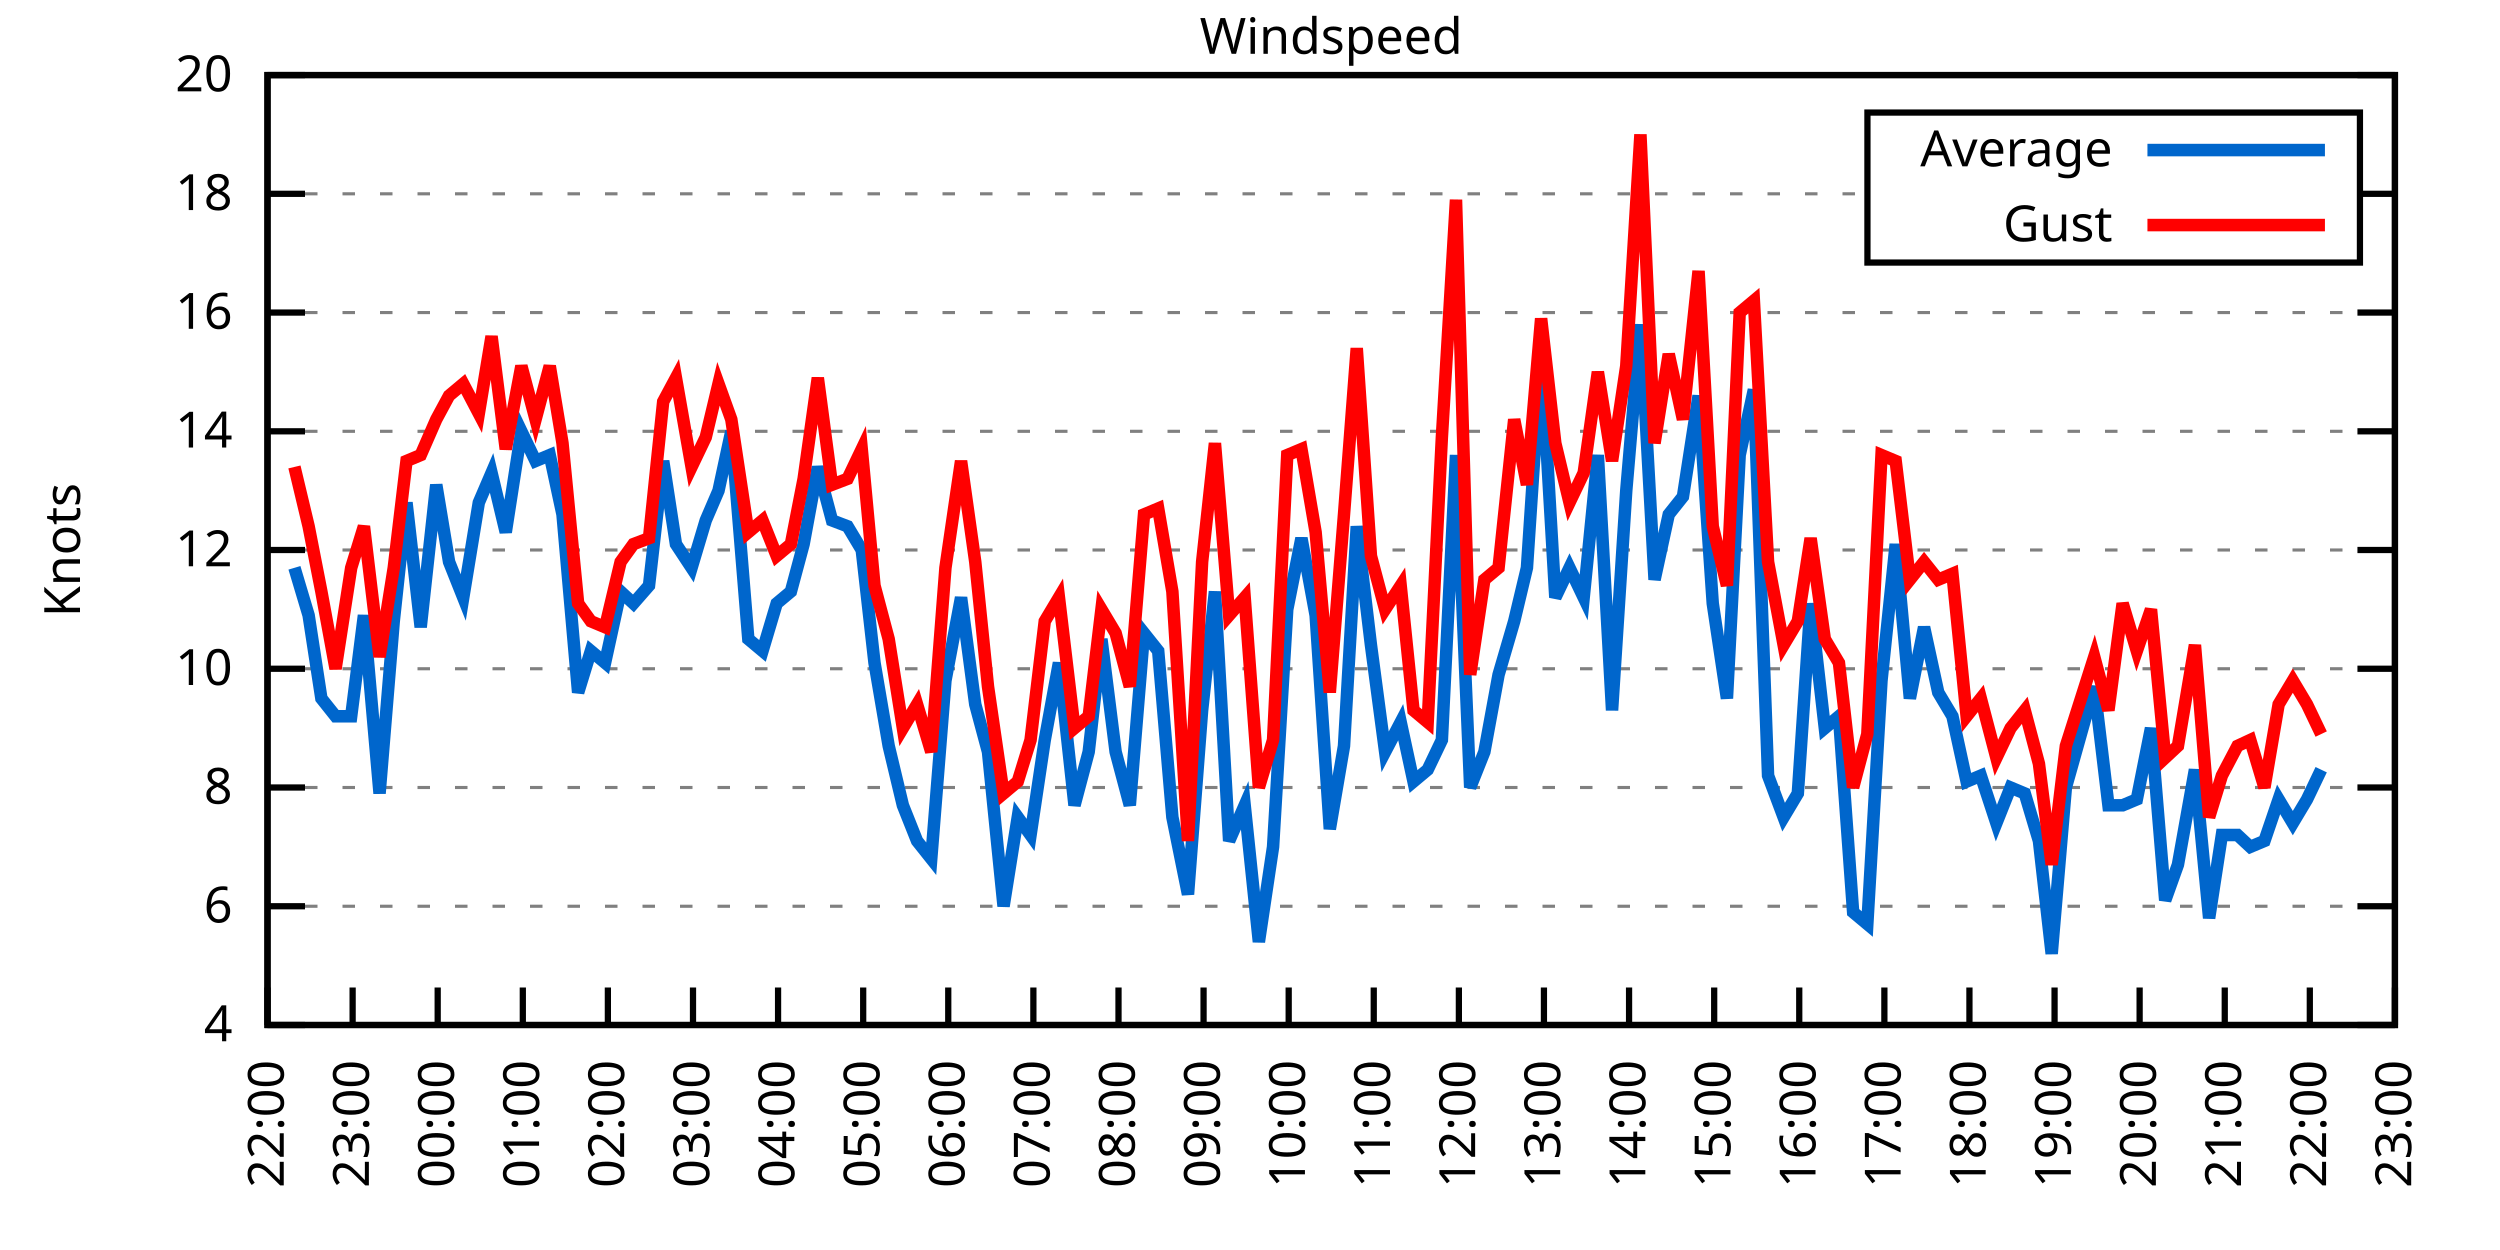
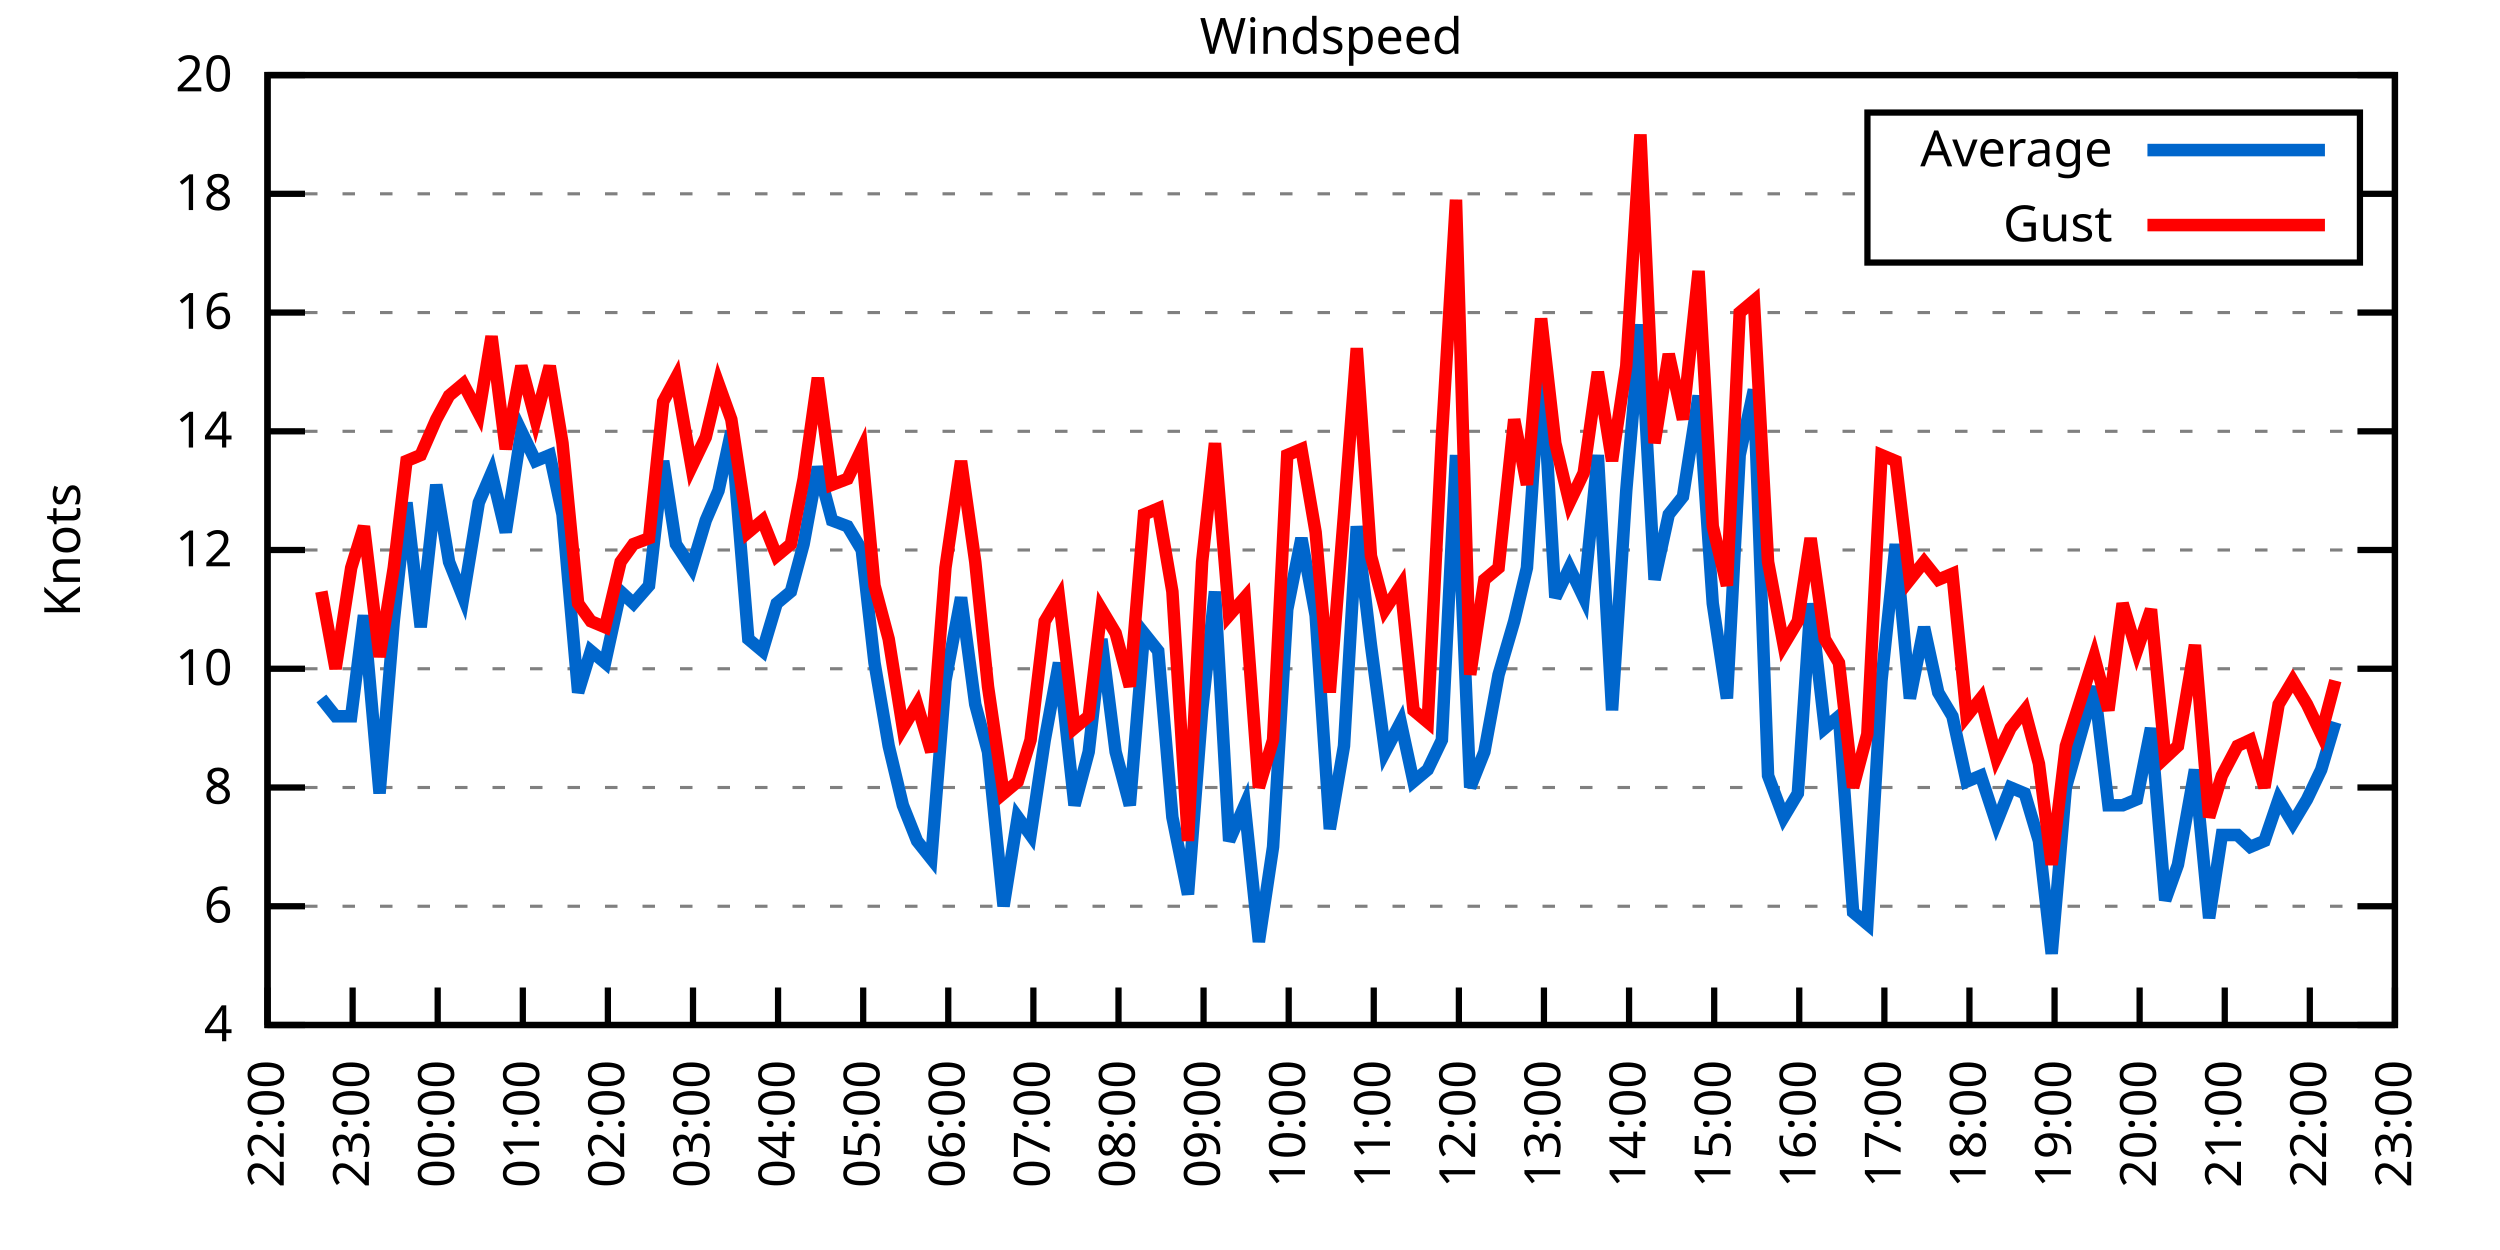
<svg xmlns="http://www.w3.org/2000/svg" xmlns:xlink="http://www.w3.org/1999/xlink" width="400" height="200" viewBox="0 0 400 200">
  <g id="gnuplot_canvas">
    <rect x="0" y="0" width="400" height="200" fill="none" />
    <defs>
      <circle id="gpDot" r="0.5" stroke-width="0.5" stroke="currentColor" />
      <path id="gpPt0" stroke-width="0.333" stroke="currentColor" d="M-1,0 h2 M0,-1 v2" />
      <path id="gpPt1" stroke-width="0.333" stroke="currentColor" d="M-1,-1 L1,1 M1,-1 L-1,1" />
      <path id="gpPt2" stroke-width="0.333" stroke="currentColor" d="M-1,0 L1,0 M0,-1 L0,1 M-1,-1 L1,1 M-1,1 L1,-1" />
      <rect id="gpPt3" stroke-width="0.333" stroke="currentColor" x="-1" y="-1" width="2" height="2" />
      <rect id="gpPt4" stroke-width="0.333" stroke="currentColor" fill="currentColor" x="-1" y="-1" width="2" height="2" />
      <circle id="gpPt5" stroke-width="0.333" stroke="currentColor" cx="0" cy="0" r="1" />
      <use xlink:href="#gpPt5" id="gpPt6" fill="currentColor" stroke="none" />
      <path id="gpPt7" stroke-width="0.333" stroke="currentColor" d="M0,-1.33 L-1.33,0.67 L1.33,0.67 z" />
      <use xlink:href="#gpPt7" id="gpPt8" fill="currentColor" stroke="none" />
      <use xlink:href="#gpPt7" id="gpPt9" stroke="currentColor" transform="rotate(180)" />
      <use xlink:href="#gpPt9" id="gpPt10" fill="currentColor" stroke="none" />
      <use xlink:href="#gpPt3" id="gpPt11" stroke="currentColor" transform="rotate(45)" />
      <use xlink:href="#gpPt11" id="gpPt12" fill="currentColor" stroke="none" />
      <path id="gpPt13" stroke-width="0.333" stroke="currentColor" d="M0,1.330 L1.265,0.411 L0.782,-1.067 L-0.782,-1.076 L-1.265,0.411 z" />
      <use xlink:href="#gpPt13" id="gpPt14" fill="currentColor" stroke="none" />
      <filter id="textbox" filterUnits="objectBoundingBox" x="0" y="0" height="1" width="1">
        <feFlood flood-color="white" flood-opacity="1" result="bgnd" />
        <feComposite in="SourceGraphic" in2="bgnd" operator="atop" />
      </filter>
      <filter id="greybox" filterUnits="objectBoundingBox" x="0" y="0" height="1" width="1">
        <feFlood flood-color="lightgrey" flood-opacity="1" result="grey" />
        <feComposite in="SourceGraphic" in2="grey" operator="atop" />
      </filter>
    </defs>
    <g fill="none" color="white" stroke="currentColor" stroke-width="1.00" stroke-linecap="butt" stroke-linejoin="miter">
</g>
    <g fill="none" color="black" stroke="currentColor" stroke-width="1.00" stroke-linecap="butt" stroke-linejoin="miter">
      <g stroke="none" shape-rendering="crispEdges">
        <polygon fill="rgb(255, 255, 255)" points="42.80,164.00 383.18,164.00 383.18,12.02 42.80,12.02 " />
      </g>
    </g>
    <g fill="none" color="black" stroke="currentColor" stroke-width="1.00" stroke-linecap="butt" stroke-linejoin="miter">
</g>
    <g fill="none" color="black" stroke="black" stroke-width="0.50" stroke-linecap="butt" stroke-linejoin="miter">
</g>
    <g fill="none" color="gray" stroke="currentColor" stroke-width="0.50" stroke-linecap="butt" stroke-linejoin="miter">
      <path stroke="gray" stroke-dasharray="2,4" class="gridline" d="M42.80,164.00 L383.19,164.00  " />
    </g>
    <g fill="none" color="gray" stroke="gray" stroke-width="1.00" stroke-linecap="butt" stroke-linejoin="miter">
</g>
    <g fill="none" color="black" stroke="currentColor" stroke-width="1.00" stroke-linecap="butt" stroke-linejoin="miter">
      <path stroke="black" d="M42.80,164.00 L48.80,164.00 M383.19,164.00 L377.19,164.00  " />
      <g transform="translate(37.20,166.60)" stroke="none" fill="black" font-family="Sans" font-size="8.00" text-anchor="end">
        <text>
          <tspan font-family="Sans"> 4</tspan>
        </text>
      </g>
    </g>
    <g fill="none" color="black" stroke="currentColor" stroke-width="1.00" stroke-linecap="butt" stroke-linejoin="miter">
</g>
    <g fill="none" color="black" stroke="black" stroke-width="0.50" stroke-linecap="butt" stroke-linejoin="miter">
</g>
    <g fill="none" color="gray" stroke="currentColor" stroke-width="0.50" stroke-linecap="butt" stroke-linejoin="miter">
      <path stroke="gray" stroke-dasharray="2,4" class="gridline" d="M42.80,145.00 L383.19,145.00  " />
    </g>
    <g fill="none" color="gray" stroke="gray" stroke-width="1.00" stroke-linecap="butt" stroke-linejoin="miter">
</g>
    <g fill="none" color="black" stroke="currentColor" stroke-width="1.00" stroke-linecap="butt" stroke-linejoin="miter">
      <path stroke="black" d="M42.80,145.00 L48.80,145.00 M383.19,145.00 L377.19,145.00  " />
      <g transform="translate(37.20,147.60)" stroke="none" fill="black" font-family="Sans" font-size="8.00" text-anchor="end">
        <text>
          <tspan font-family="Sans"> 6</tspan>
        </text>
      </g>
    </g>
    <g fill="none" color="black" stroke="currentColor" stroke-width="1.00" stroke-linecap="butt" stroke-linejoin="miter">
</g>
    <g fill="none" color="black" stroke="black" stroke-width="0.50" stroke-linecap="butt" stroke-linejoin="miter">
</g>
    <g fill="none" color="gray" stroke="currentColor" stroke-width="0.50" stroke-linecap="butt" stroke-linejoin="miter">
      <path stroke="gray" stroke-dasharray="2,4" class="gridline" d="M42.80,126.00 L383.19,126.00  " />
    </g>
    <g fill="none" color="gray" stroke="gray" stroke-width="1.00" stroke-linecap="butt" stroke-linejoin="miter">
</g>
    <g fill="none" color="black" stroke="currentColor" stroke-width="1.00" stroke-linecap="butt" stroke-linejoin="miter">
      <path stroke="black" d="M42.80,126.00 L48.80,126.00 M383.19,126.00 L377.19,126.00  " />
      <g transform="translate(37.20,128.60)" stroke="none" fill="black" font-family="Sans" font-size="8.00" text-anchor="end">
        <text>
          <tspan font-family="Sans"> 8</tspan>
        </text>
      </g>
    </g>
    <g fill="none" color="black" stroke="currentColor" stroke-width="1.00" stroke-linecap="butt" stroke-linejoin="miter">
</g>
    <g fill="none" color="black" stroke="black" stroke-width="0.50" stroke-linecap="butt" stroke-linejoin="miter">
</g>
    <g fill="none" color="gray" stroke="currentColor" stroke-width="0.50" stroke-linecap="butt" stroke-linejoin="miter">
      <path stroke="gray" stroke-dasharray="2,4" class="gridline" d="M42.80,107.00 L383.19,107.00  " />
    </g>
    <g fill="none" color="gray" stroke="gray" stroke-width="1.00" stroke-linecap="butt" stroke-linejoin="miter">
</g>
    <g fill="none" color="black" stroke="currentColor" stroke-width="1.00" stroke-linecap="butt" stroke-linejoin="miter">
      <path stroke="black" d="M42.80,107.00 L48.80,107.00 M383.19,107.00 L377.19,107.00  " />
      <g transform="translate(37.20,109.60)" stroke="none" fill="black" font-family="Sans" font-size="8.00" text-anchor="end">
        <text>
          <tspan font-family="Sans"> 10</tspan>
        </text>
      </g>
    </g>
    <g fill="none" color="black" stroke="currentColor" stroke-width="1.00" stroke-linecap="butt" stroke-linejoin="miter">
</g>
    <g fill="none" color="black" stroke="black" stroke-width="0.50" stroke-linecap="butt" stroke-linejoin="miter">
</g>
    <g fill="none" color="gray" stroke="currentColor" stroke-width="0.50" stroke-linecap="butt" stroke-linejoin="miter">
      <path stroke="gray" stroke-dasharray="2,4" class="gridline" d="M42.80,88.00 L383.19,88.00  " />
    </g>
    <g fill="none" color="gray" stroke="gray" stroke-width="1.00" stroke-linecap="butt" stroke-linejoin="miter">
</g>
    <g fill="none" color="black" stroke="currentColor" stroke-width="1.00" stroke-linecap="butt" stroke-linejoin="miter">
      <path stroke="black" d="M42.80,88.00 L48.80,88.00 M383.19,88.00 L377.19,88.00  " />
      <g transform="translate(37.20,90.60)" stroke="none" fill="black" font-family="Sans" font-size="8.00" text-anchor="end">
        <text>
          <tspan font-family="Sans"> 12</tspan>
        </text>
      </g>
    </g>
    <g fill="none" color="black" stroke="currentColor" stroke-width="1.00" stroke-linecap="butt" stroke-linejoin="miter">
</g>
    <g fill="none" color="black" stroke="black" stroke-width="0.50" stroke-linecap="butt" stroke-linejoin="miter">
</g>
    <g fill="none" color="gray" stroke="currentColor" stroke-width="0.50" stroke-linecap="butt" stroke-linejoin="miter">
      <path stroke="gray" stroke-dasharray="2,4" class="gridline" d="M42.80,69.01 L383.19,69.01  " />
    </g>
    <g fill="none" color="gray" stroke="gray" stroke-width="1.00" stroke-linecap="butt" stroke-linejoin="miter">
</g>
    <g fill="none" color="black" stroke="currentColor" stroke-width="1.00" stroke-linecap="butt" stroke-linejoin="miter">
      <path stroke="black" d="M42.80,69.01 L48.80,69.01 M383.19,69.01 L377.19,69.01  " />
      <g transform="translate(37.20,71.61)" stroke="none" fill="black" font-family="Sans" font-size="8.00" text-anchor="end">
        <text>
          <tspan font-family="Sans"> 14</tspan>
        </text>
      </g>
    </g>
    <g fill="none" color="black" stroke="currentColor" stroke-width="1.00" stroke-linecap="butt" stroke-linejoin="miter">
</g>
    <g fill="none" color="black" stroke="black" stroke-width="0.50" stroke-linecap="butt" stroke-linejoin="miter">
</g>
    <g fill="none" color="gray" stroke="currentColor" stroke-width="0.50" stroke-linecap="butt" stroke-linejoin="miter">
      <path stroke="gray" stroke-dasharray="2,4" class="gridline" d="M42.80,50.01 L383.19,50.01  " />
    </g>
    <g fill="none" color="gray" stroke="gray" stroke-width="1.00" stroke-linecap="butt" stroke-linejoin="miter">
</g>
    <g fill="none" color="black" stroke="currentColor" stroke-width="1.00" stroke-linecap="butt" stroke-linejoin="miter">
      <path stroke="black" d="M42.80,50.01 L48.80,50.01 M383.19,50.01 L377.19,50.01  " />
      <g transform="translate(37.20,52.61)" stroke="none" fill="black" font-family="Sans" font-size="8.00" text-anchor="end">
        <text>
          <tspan font-family="Sans"> 16</tspan>
        </text>
      </g>
    </g>
    <g fill="none" color="black" stroke="currentColor" stroke-width="1.00" stroke-linecap="butt" stroke-linejoin="miter">
</g>
    <g fill="none" color="black" stroke="black" stroke-width="0.50" stroke-linecap="butt" stroke-linejoin="miter">
</g>
    <g fill="none" color="gray" stroke="currentColor" stroke-width="0.50" stroke-linecap="butt" stroke-linejoin="miter">
      <path stroke="gray" stroke-dasharray="2,4" class="gridline" d="M42.80,31.01 L298.79,31.01 M377.59,31.01 L383.19,31.01  " />
    </g>
    <g fill="none" color="gray" stroke="gray" stroke-width="1.00" stroke-linecap="butt" stroke-linejoin="miter">
</g>
    <g fill="none" color="black" stroke="currentColor" stroke-width="1.00" stroke-linecap="butt" stroke-linejoin="miter">
      <path stroke="black" d="M42.80,31.01 L48.80,31.01 M383.19,31.01 L377.19,31.01  " />
      <g transform="translate(37.20,33.61)" stroke="none" fill="black" font-family="Sans" font-size="8.00" text-anchor="end">
        <text>
          <tspan font-family="Sans"> 18</tspan>
        </text>
      </g>
    </g>
    <g fill="none" color="black" stroke="currentColor" stroke-width="1.00" stroke-linecap="butt" stroke-linejoin="miter">
</g>
    <g fill="none" color="black" stroke="black" stroke-width="0.50" stroke-linecap="butt" stroke-linejoin="miter">
</g>
    <g fill="none" color="gray" stroke="currentColor" stroke-width="0.50" stroke-linecap="butt" stroke-linejoin="miter">
      <path stroke="gray" stroke-dasharray="2,4" class="gridline" d="M42.80,12.01 L383.19,12.01  " />
    </g>
    <g fill="none" color="gray" stroke="gray" stroke-width="1.00" stroke-linecap="butt" stroke-linejoin="miter">
</g>
    <g fill="none" color="black" stroke="currentColor" stroke-width="1.00" stroke-linecap="butt" stroke-linejoin="miter">
      <path stroke="black" d="M42.80,12.01 L48.80,12.01 M383.19,12.01 L377.19,12.01  " />
      <g transform="translate(37.20,14.61)" stroke="none" fill="black" font-family="Sans" font-size="8.00" text-anchor="end">
        <text>
          <tspan font-family="Sans"> 20</tspan>
        </text>
      </g>
    </g>
    <g fill="none" color="black" stroke="currentColor" stroke-width="1.00" stroke-linecap="butt" stroke-linejoin="miter">
      <path stroke="black" d="M42.80,164.00 L42.80,158.00  " />
      <g transform="translate(45.40,169.60) rotate(270.00)" stroke="none" fill="black" font-family="Sans" font-size="8.00" text-anchor="end">
        <text>
          <tspan font-family="Sans">22:00</tspan>
        </text>
      </g>
    </g>
    <g fill="none" color="black" stroke="currentColor" stroke-width="1.00" stroke-linecap="butt" stroke-linejoin="miter">
      <path stroke="black" d="M56.42,164.00 L56.42,158.00  " />
      <g transform="translate(59.02,169.60) rotate(270.00)" stroke="none" fill="black" font-family="Sans" font-size="8.00" text-anchor="end">
        <text>
          <tspan font-family="Sans">23:00</tspan>
        </text>
      </g>
    </g>
    <g fill="none" color="black" stroke="currentColor" stroke-width="1.00" stroke-linecap="butt" stroke-linejoin="miter">
      <path stroke="black" d="M70.03,164.00 L70.03,158.00  " />
      <g transform="translate(72.63,169.60) rotate(270.00)" stroke="none" fill="black" font-family="Sans" font-size="8.00" text-anchor="end">
        <text>
          <tspan font-family="Sans">00:00</tspan>
        </text>
      </g>
    </g>
    <g fill="none" color="black" stroke="currentColor" stroke-width="1.00" stroke-linecap="butt" stroke-linejoin="miter">
      <path stroke="black" d="M83.65,164.00 L83.65,158.00  " />
      <g transform="translate(86.25,169.60) rotate(270.00)" stroke="none" fill="black" font-family="Sans" font-size="8.00" text-anchor="end">
        <text>
          <tspan font-family="Sans">01:00</tspan>
        </text>
      </g>
    </g>
    <g fill="none" color="black" stroke="currentColor" stroke-width="1.00" stroke-linecap="butt" stroke-linejoin="miter">
      <path stroke="black" d="M97.26,164.00 L97.26,158.00  " />
      <g transform="translate(99.86,169.60) rotate(270.00)" stroke="none" fill="black" font-family="Sans" font-size="8.00" text-anchor="end">
        <text>
          <tspan font-family="Sans">02:00</tspan>
        </text>
      </g>
    </g>
    <g fill="none" color="black" stroke="currentColor" stroke-width="1.00" stroke-linecap="butt" stroke-linejoin="miter">
      <path stroke="black" d="M110.88,164.00 L110.88,158.00  " />
      <g transform="translate(113.48,169.60) rotate(270.00)" stroke="none" fill="black" font-family="Sans" font-size="8.00" text-anchor="end">
        <text>
          <tspan font-family="Sans">03:00</tspan>
        </text>
      </g>
    </g>
    <g fill="none" color="black" stroke="currentColor" stroke-width="1.00" stroke-linecap="butt" stroke-linejoin="miter">
      <path stroke="black" d="M124.49,164.00 L124.49,158.00  " />
      <g transform="translate(127.09,169.60) rotate(270.00)" stroke="none" fill="black" font-family="Sans" font-size="8.00" text-anchor="end">
        <text>
          <tspan font-family="Sans">04:00</tspan>
        </text>
      </g>
    </g>
    <g fill="none" color="black" stroke="currentColor" stroke-width="1.00" stroke-linecap="butt" stroke-linejoin="miter">
      <path stroke="black" d="M138.11,164.00 L138.11,158.00  " />
      <g transform="translate(140.71,169.60) rotate(270.00)" stroke="none" fill="black" font-family="Sans" font-size="8.00" text-anchor="end">
        <text>
          <tspan font-family="Sans">05:00</tspan>
        </text>
      </g>
    </g>
    <g fill="none" color="black" stroke="currentColor" stroke-width="1.00" stroke-linecap="butt" stroke-linejoin="miter">
      <path stroke="black" d="M151.72,164.00 L151.72,158.00  " />
      <g transform="translate(154.32,169.60) rotate(270.00)" stroke="none" fill="black" font-family="Sans" font-size="8.00" text-anchor="end">
        <text>
          <tspan font-family="Sans">06:00</tspan>
        </text>
      </g>
    </g>
    <g fill="none" color="black" stroke="currentColor" stroke-width="1.00" stroke-linecap="butt" stroke-linejoin="miter">
      <path stroke="black" d="M165.34,164.00 L165.34,158.00  " />
      <g transform="translate(167.94,169.60) rotate(270.00)" stroke="none" fill="black" font-family="Sans" font-size="8.00" text-anchor="end">
        <text>
          <tspan font-family="Sans">07:00</tspan>
        </text>
      </g>
    </g>
    <g fill="none" color="black" stroke="currentColor" stroke-width="1.00" stroke-linecap="butt" stroke-linejoin="miter">
      <path stroke="black" d="M178.96,164.00 L178.96,158.00  " />
      <g transform="translate(181.56,169.60) rotate(270.00)" stroke="none" fill="black" font-family="Sans" font-size="8.00" text-anchor="end">
        <text>
          <tspan font-family="Sans">08:00</tspan>
        </text>
      </g>
    </g>
    <g fill="none" color="black" stroke="currentColor" stroke-width="1.00" stroke-linecap="butt" stroke-linejoin="miter">
      <path stroke="black" d="M192.57,164.00 L192.57,158.00  " />
      <g transform="translate(195.17,169.60) rotate(270.00)" stroke="none" fill="black" font-family="Sans" font-size="8.00" text-anchor="end">
        <text>
          <tspan font-family="Sans">09:00</tspan>
        </text>
      </g>
    </g>
    <g fill="none" color="black" stroke="currentColor" stroke-width="1.00" stroke-linecap="butt" stroke-linejoin="miter">
      <path stroke="black" d="M206.19,164.00 L206.19,158.00  " />
      <g transform="translate(208.79,169.60) rotate(270.00)" stroke="none" fill="black" font-family="Sans" font-size="8.00" text-anchor="end">
        <text>
          <tspan font-family="Sans">10:00</tspan>
        </text>
      </g>
    </g>
    <g fill="none" color="black" stroke="currentColor" stroke-width="1.00" stroke-linecap="butt" stroke-linejoin="miter">
      <path stroke="black" d="M219.80,164.00 L219.80,158.00  " />
      <g transform="translate(222.40,169.60) rotate(270.00)" stroke="none" fill="black" font-family="Sans" font-size="8.00" text-anchor="end">
        <text>
          <tspan font-family="Sans">11:00</tspan>
        </text>
      </g>
    </g>
    <g fill="none" color="black" stroke="currentColor" stroke-width="1.00" stroke-linecap="butt" stroke-linejoin="miter">
      <path stroke="black" d="M233.42,164.00 L233.42,158.00  " />
      <g transform="translate(236.02,169.60) rotate(270.00)" stroke="none" fill="black" font-family="Sans" font-size="8.00" text-anchor="end">
        <text>
          <tspan font-family="Sans">12:00</tspan>
        </text>
      </g>
    </g>
    <g fill="none" color="black" stroke="currentColor" stroke-width="1.00" stroke-linecap="butt" stroke-linejoin="miter">
      <path stroke="black" d="M247.03,164.00 L247.03,158.00  " />
      <g transform="translate(249.63,169.60) rotate(270.00)" stroke="none" fill="black" font-family="Sans" font-size="8.00" text-anchor="end">
        <text>
          <tspan font-family="Sans">13:00</tspan>
        </text>
      </g>
    </g>
    <g fill="none" color="black" stroke="currentColor" stroke-width="1.00" stroke-linecap="butt" stroke-linejoin="miter">
      <path stroke="black" d="M260.65,164.00 L260.65,158.00  " />
      <g transform="translate(263.25,169.60) rotate(270.00)" stroke="none" fill="black" font-family="Sans" font-size="8.00" text-anchor="end">
        <text>
          <tspan font-family="Sans">14:00</tspan>
        </text>
      </g>
    </g>
    <g fill="none" color="black" stroke="currentColor" stroke-width="1.00" stroke-linecap="butt" stroke-linejoin="miter">
      <path stroke="black" d="M274.27,164.00 L274.27,158.00  " />
      <g transform="translate(276.87,169.60) rotate(270.00)" stroke="none" fill="black" font-family="Sans" font-size="8.00" text-anchor="end">
        <text>
          <tspan font-family="Sans">15:00</tspan>
        </text>
      </g>
    </g>
    <g fill="none" color="black" stroke="currentColor" stroke-width="1.00" stroke-linecap="butt" stroke-linejoin="miter">
      <path stroke="black" d="M287.88,164.00 L287.88,158.00  " />
      <g transform="translate(290.48,169.60) rotate(270.00)" stroke="none" fill="black" font-family="Sans" font-size="8.00" text-anchor="end">
        <text>
          <tspan font-family="Sans">16:00</tspan>
        </text>
      </g>
    </g>
    <g fill="none" color="black" stroke="currentColor" stroke-width="1.00" stroke-linecap="butt" stroke-linejoin="miter">
      <path stroke="black" d="M301.50,164.00 L301.50,158.00  " />
      <g transform="translate(304.10,169.60) rotate(270.00)" stroke="none" fill="black" font-family="Sans" font-size="8.00" text-anchor="end">
        <text>
          <tspan font-family="Sans">17:00</tspan>
        </text>
      </g>
    </g>
    <g fill="none" color="black" stroke="currentColor" stroke-width="1.00" stroke-linecap="butt" stroke-linejoin="miter">
      <path stroke="black" d="M315.11,164.00 L315.11,158.00  " />
      <g transform="translate(317.71,169.60) rotate(270.00)" stroke="none" fill="black" font-family="Sans" font-size="8.00" text-anchor="end">
        <text>
          <tspan font-family="Sans">18:00</tspan>
        </text>
      </g>
    </g>
    <g fill="none" color="black" stroke="currentColor" stroke-width="1.00" stroke-linecap="butt" stroke-linejoin="miter">
      <path stroke="black" d="M328.73,164.00 L328.73,158.00  " />
      <g transform="translate(331.33,169.60) rotate(270.00)" stroke="none" fill="black" font-family="Sans" font-size="8.00" text-anchor="end">
        <text>
          <tspan font-family="Sans">19:00</tspan>
        </text>
      </g>
    </g>
    <g fill="none" color="black" stroke="currentColor" stroke-width="1.00" stroke-linecap="butt" stroke-linejoin="miter">
      <path stroke="black" d="M342.34,164.00 L342.34,158.00  " />
      <g transform="translate(344.94,169.60) rotate(270.00)" stroke="none" fill="black" font-family="Sans" font-size="8.00" text-anchor="end">
        <text>
          <tspan font-family="Sans">20:00</tspan>
        </text>
      </g>
    </g>
    <g fill="none" color="black" stroke="currentColor" stroke-width="1.00" stroke-linecap="butt" stroke-linejoin="miter">
      <path stroke="black" d="M355.96,164.00 L355.96,158.00  " />
      <g transform="translate(358.56,169.60) rotate(270.00)" stroke="none" fill="black" font-family="Sans" font-size="8.00" text-anchor="end">
        <text>
          <tspan font-family="Sans">21:00</tspan>
        </text>
      </g>
    </g>
    <g fill="none" color="black" stroke="currentColor" stroke-width="1.00" stroke-linecap="butt" stroke-linejoin="miter">
      <path stroke="black" d="M369.57,164.00 L369.57,158.00  " />
      <g transform="translate(372.17,169.60) rotate(270.00)" stroke="none" fill="black" font-family="Sans" font-size="8.00" text-anchor="end">
        <text>
          <tspan font-family="Sans">22:00</tspan>
        </text>
      </g>
    </g>
    <g fill="none" color="black" stroke="currentColor" stroke-width="1.00" stroke-linecap="butt" stroke-linejoin="miter">
      <path stroke="black" d="M383.19,164.00 L383.19,158.00  " />
      <g transform="translate(385.79,169.60) rotate(270.00)" stroke="none" fill="black" font-family="Sans" font-size="8.00" text-anchor="end">
        <text>
          <tspan font-family="Sans">23:00</tspan>
        </text>
      </g>
    </g>
    <g fill="none" color="black" stroke="currentColor" stroke-width="1.00" stroke-linecap="butt" stroke-linejoin="miter">
</g>
    <g fill="none" color="black" stroke="currentColor" stroke-width="1.00" stroke-linecap="butt" stroke-linejoin="miter">
      <path stroke="black" d="M42.80,12.01 L42.80,164.00 L383.19,164.00 L383.19,12.01 L42.80,12.01 Z  " />
    </g>
    <g fill="none" color="black" stroke="currentColor" stroke-width="1.00" stroke-linecap="butt" stroke-linejoin="miter">
</g>
    <g fill="none" color="black" stroke="currentColor" stroke-width="1.00" stroke-linecap="butt" stroke-linejoin="miter">
      <path stroke="black" d="M298.79,42.01 L298.79,18.01 L377.59,18.01 L377.59,42.01 L298.79,42.01 Z  " />
    </g>
    <g id="Windspeed_plot_1">
      <g fill="none" color="white" stroke="black" stroke-width="2.00" stroke-linecap="butt" stroke-linejoin="miter">
</g>
      <g fill="none" color="black" stroke="currentColor" stroke-width="2.00" stroke-linecap="butt" stroke-linejoin="miter">
        <g transform="translate(337.99,26.61)" stroke="none" fill="black" font-family="Sans" font-size="8.00" text-anchor="end">
          <text>
            <tspan font-family="Sans">Average</tspan>
          </text>
        </g>
      </g>
      <g fill="none" color="black" stroke="currentColor" stroke-width="2.00" stroke-linecap="butt" stroke-linejoin="miter">
-         <path stroke="rgb(  0, 102, 204)" d="M343.59,24.01 L371.99,24.01 M47.11,90.85 L49.38,98.45 L51.42,111.75 L53.69,114.60 L56.19,114.60 L58.23,98.45   L60.73,126.95 L63.00,99.40 L65.04,80.41 L67.31,100.35 L69.80,77.56 L71.85,89.90 L74.12,95.60 L76.61,80.41   L78.65,75.66 L80.92,85.16 L83.42,69.01 L85.69,73.76 L87.96,72.81 L90.00,82.31 L92.50,110.80 L94.54,104.15   L96.81,106.05 L99.30,94.65 L101.35,96.55 L103.84,93.70 L106.11,73.76 L108.15,87.06 L110.65,90.85 L112.92,83.26   L114.96,78.51 L117.01,69.01 L119.73,102.25 L122.00,104.15 L124.27,96.55 L126.54,94.65 L128.58,87.06 L130.85,74.71   L133.12,83.26 L135.61,84.21 L137.88,88.00 L139.92,106.05 L142.19,119.35 L144.46,128.85 L146.73,134.55 L149.00,137.40   L151.27,108.90 L153.77,95.60 L156.04,112.70 L158.08,120.30 L160.57,145.00 L162.84,130.75 L164.89,133.60 L167.16,118.40   L169.43,106.05 L171.92,128.85 L174.19,120.30 L176.23,102.25 L178.50,120.30 L180.77,128.85 L183.04,101.30 L185.31,104.15   L187.58,130.75 L190.08,143.10 L192.34,113.65 L194.39,94.65 L196.66,134.55 L199.15,128.85 L201.42,150.70 L203.69,135.50   L205.96,97.50 L208.23,86.11 L210.50,98.45 L212.77,132.65 L215.04,119.35 L217.08,84.21 L219.35,103.20 L221.62,120.30   L224.11,115.55 L226.16,125.05 L228.43,123.15 L230.70,118.40 L232.96,72.81 L235.23,126.00 L237.50,120.30 L239.77,107.95   L242.27,99.40 L244.31,90.85 L246.58,56.66 L248.85,95.60 L251.12,90.85 L253.39,95.60 L255.66,72.81 L257.93,113.65   L260.20,78.51 L262.47,51.91 L264.73,92.75 L267.00,82.31 L269.27,79.46 L271.77,63.31 L274.04,96.55 L276.31,111.75   L278.35,72.81 L280.62,62.36 L282.89,124.10 L285.38,130.75 L287.65,126.95 L289.70,96.55 L291.97,116.50 L294.23,114.60   L296.50,145.95 L298.77,147.85 L301.04,108.90 L303.31,87.06 L305.58,111.75 L307.85,100.35 L310.12,110.80 L312.39,114.60   L314.66,125.05 L316.93,124.10 L319.42,131.70 L321.69,126.00 L323.96,126.95 L326.23,134.55 L328.27,152.60 L330.54,126.00   L335.08,109.85 L337.35,128.85 L339.62,128.85 L341.89,127.90 L344.16,116.50 L346.43,144.05 L348.47,138.35 L351.19,123.15   L353.46,146.90 L355.50,133.60 L358.00,133.60 L360.04,135.50 L362.31,134.55 L364.58,127.90 L366.85,131.70 L369.12,127.90   L371.39,123.15  " />
+         <path stroke="rgb(  0, 102, 204)" d="M343.59,24.01 L371.99,24.01 M51.42,111.75 L53.69,114.60 L56.19,114.60 L58.23,98.45 L60.73,126.95 L63.00,99.40   L65.04,80.41 L67.31,100.35 L69.80,77.56 L71.85,89.90 L74.12,95.60 L76.61,80.41 L78.65,75.66 L80.92,85.16   L83.42,69.01 L85.69,73.76 L87.96,72.81 L90.00,82.31 L92.50,110.80 L94.54,104.15 L96.81,106.05 L99.30,94.65   L101.35,96.55 L103.84,93.70 L106.11,73.76 L108.15,87.06 L110.65,90.85 L112.92,83.26 L114.96,78.51 L117.01,69.01   L119.73,102.25 L122.00,104.15 L124.27,96.55 L126.54,94.65 L128.58,87.06 L130.85,74.71 L133.12,83.26 L135.61,84.21   L137.88,88.00 L139.92,106.05 L142.19,119.35 L144.46,128.85 L146.73,134.55 L149.00,137.40 L151.27,108.90 L153.77,95.60   L156.04,112.70 L158.08,120.30 L160.57,145.00 L162.84,130.75 L164.89,133.60 L167.16,118.40 L169.43,106.05 L171.92,128.85   L174.19,120.30 L176.23,102.25 L178.50,120.30 L180.77,128.85 L183.04,101.30 L185.31,104.15 L187.58,130.75 L190.08,143.10   L192.34,113.65 L194.39,94.65 L196.66,134.55 L199.15,128.85 L201.42,150.70 L203.69,135.50 L205.96,97.50 L208.23,86.11   L210.50,98.45 L212.77,132.65 L215.04,119.35 L217.08,84.21 L219.35,103.20 L221.62,120.30 L224.11,115.55 L226.16,125.05   L228.43,123.15 L230.70,118.40 L232.96,72.81 L235.23,126.00 L237.50,120.30 L239.77,107.95 L242.27,99.40 L244.31,90.85   L246.58,56.66 L248.85,95.60 L251.12,90.85 L253.39,95.60 L255.66,72.81 L257.93,113.65 L260.20,78.51 L262.47,51.91   L264.73,92.75 L267.00,82.31 L269.27,79.46 L271.77,63.31 L274.04,96.55 L276.31,111.75 L278.35,72.81 L280.62,62.36   L282.89,124.10 L285.38,130.75 L287.65,126.95 L289.70,96.55 L291.97,116.50 L294.23,114.60 L296.50,145.95 L298.77,147.85   L301.04,108.90 L303.31,87.06 L305.58,111.75 L307.85,100.35 L310.12,110.80 L312.39,114.60 L314.66,125.05 L316.93,124.10   L319.42,131.70 L321.69,126.00 L323.96,126.95 L326.23,134.55 L328.27,152.60 L330.54,126.00 L335.08,109.85 L337.35,128.85   L339.62,128.85 L341.89,127.90 L344.16,116.50 L346.43,144.05 L348.47,138.35 L351.19,123.15 L353.46,146.90 L355.50,133.60   L358.00,133.60 L360.04,135.50 L362.31,134.55 L364.58,127.90 L366.85,131.70 L369.12,127.90 L371.39,123.15 L373.66,115.55    " />
      </g>
    </g>
    <g id="Windspeed_plot_2">
      <g fill="none" color="black" stroke="currentColor" stroke-width="2.00" stroke-linecap="butt" stroke-linejoin="miter">
        <g transform="translate(337.99,38.61)" stroke="none" fill="black" font-family="Sans" font-size="8.00" text-anchor="end">
          <text>
            <tspan font-family="Sans">Gust</tspan>
          </text>
        </g>
      </g>
      <g fill="none" color="black" stroke="currentColor" stroke-width="2.00" stroke-linecap="butt" stroke-linejoin="miter">
-         <path stroke="rgb(255,   0,   0)" d="M343.59,36.01 L371.99,36.01 M47.11,74.71 L49.38,84.21 L51.42,94.65 L53.69,107.00 L56.19,90.85 L58.23,84.21   L60.73,105.10 L63.00,90.85 L65.04,73.76 L67.31,72.81 L69.80,67.11 L71.85,63.31 L74.12,61.41 L76.61,66.16   L78.65,53.81 L80.92,71.86 L83.42,58.56 L85.69,67.11 L87.96,58.56 L90.00,70.91 L92.50,96.55 L94.54,99.40   L96.81,100.35 L99.30,89.90 L101.35,87.06 L103.84,86.11 L106.11,64.26 L108.15,60.46 L110.65,74.71 L112.92,69.96   L114.96,61.41 L117.01,67.11 L119.73,85.16 L122.00,83.26 L124.27,88.95 L126.54,87.06 L128.58,76.61 L130.85,60.46   L133.12,77.56 L135.61,76.61 L137.88,71.86 L139.92,93.70 L142.19,102.25 L144.46,116.50 L146.73,112.70 L149.00,120.30   L151.27,90.85 L153.77,73.76 L156.04,89.90 L158.08,109.85 L160.57,126.95 L162.84,125.05 L164.89,118.40 L167.16,99.40   L169.43,95.60 L171.92,116.50 L174.19,114.60 L176.23,97.50 L178.50,101.30 L180.77,109.85 L183.04,82.31 L185.31,81.36   L187.58,94.65 L190.08,134.55 L192.34,89.90 L194.39,70.91 L196.66,98.45 L199.15,95.60 L201.42,126.00 L203.69,118.40   L205.96,72.81 L208.23,71.86 L210.50,85.16 L212.77,110.80 L215.04,82.31 L217.08,55.71 L219.35,88.95 L221.62,97.50   L224.11,93.70 L226.16,113.65 L228.43,115.55 L230.70,69.96 L232.96,31.96 L235.23,107.95 L237.50,92.75 L239.77,90.85   L242.27,67.11 L244.31,77.56 L246.58,50.96 L248.85,70.91 L251.12,80.41 L253.39,75.66 L255.66,59.51 L257.93,73.76   L260.20,58.56 L262.47,21.51 L264.73,70.91 L267.00,56.66 L269.27,67.11 L271.77,43.36 L274.04,84.21 L276.31,93.70   L278.35,50.01 L280.62,48.11 L282.89,89.90 L285.38,103.20 L287.65,99.40 L289.70,86.11 L291.97,102.25 L294.23,106.05   L296.50,126.00 L298.77,117.45 L301.04,72.81 L303.31,73.76 L305.58,92.75 L307.85,89.90 L310.12,92.75 L312.39,91.80   L314.66,114.60 L316.93,111.75 L319.42,121.25 L321.69,116.50 L323.96,113.65 L326.23,122.20 L328.27,138.35 L330.54,119.35   L335.08,105.10 L337.35,113.65 L339.62,96.55 L341.89,104.15 L344.16,97.50 L346.43,121.25 L348.47,119.35 L351.19,103.20   L353.46,130.75 L355.50,124.10 L358.00,119.35 L360.04,118.40 L362.31,126.00 L364.58,112.70 L366.85,108.90 L369.12,112.70   L371.39,117.45  " />
+         <path stroke="rgb(255,   0,   0)" d="M343.59,36.01 L371.99,36.01 M51.42,94.65 L53.69,107.00 L56.19,90.85 L58.23,84.21 L60.73,105.10 L63.00,90.85   L65.04,73.76 L67.31,72.81 L69.80,67.11 L71.85,63.31 L74.12,61.41 L76.61,66.16 L78.65,53.81 L80.92,71.86   L83.42,58.56 L85.69,67.11 L87.96,58.56 L90.00,70.91 L92.50,96.55 L94.54,99.40 L96.81,100.35 L99.30,89.90   L101.35,87.06 L103.84,86.11 L106.11,64.26 L108.15,60.46 L110.65,74.71 L112.92,69.96 L114.96,61.41 L117.01,67.11   L119.73,85.16 L122.00,83.26 L124.27,88.95 L126.54,87.06 L128.58,76.61 L130.85,60.46 L133.12,77.56 L135.61,76.61   L137.88,71.86 L139.92,93.70 L142.19,102.25 L144.46,116.50 L146.73,112.70 L149.00,120.30 L151.27,90.85 L153.77,73.76   L156.04,89.90 L158.08,109.85 L160.57,126.95 L162.84,125.05 L164.89,118.40 L167.16,99.40 L169.43,95.60 L171.92,116.50   L174.19,114.60 L176.23,97.50 L178.50,101.30 L180.77,109.85 L183.04,82.31 L185.31,81.36 L187.58,94.65 L190.08,134.55   L192.34,89.90 L194.39,70.91 L196.66,98.45 L199.15,95.60 L201.42,126.00 L203.69,118.40 L205.96,72.81 L208.23,71.86   L210.50,85.16 L212.77,110.80 L215.04,82.31 L217.08,55.71 L219.35,88.95 L221.62,97.50 L224.11,93.70 L226.16,113.65   L228.43,115.55 L230.70,69.96 L232.96,31.96 L235.23,107.95 L237.50,92.75 L239.77,90.85 L242.27,67.11 L244.31,77.56   L246.58,50.96 L248.85,70.91 L251.12,80.41 L253.39,75.66 L255.66,59.51 L257.93,73.76 L260.20,58.56 L262.47,21.51   L264.73,70.91 L267.00,56.66 L269.27,67.11 L271.77,43.36 L274.04,84.21 L276.31,93.70 L278.35,50.01 L280.62,48.11   L282.89,89.90 L285.38,103.20 L287.65,99.40 L289.70,86.11 L291.97,102.25 L294.23,106.05 L296.50,126.00 L298.77,117.45   L301.04,72.81 L303.31,73.76 L305.58,92.75 L307.85,89.90 L310.12,92.75 L312.39,91.80 L314.66,114.60 L316.93,111.75   L319.42,121.25 L321.69,116.50 L323.96,113.65 L326.23,122.20 L328.27,138.35 L330.54,119.35 L335.08,105.10 L337.35,113.65   L339.62,96.55 L341.89,104.15 L344.16,97.50 L346.43,121.25 L348.47,119.35 L351.19,103.20 L353.46,130.75 L355.50,124.10   L358.00,119.35 L360.04,118.40 L362.31,126.00 L364.58,112.70 L366.85,108.90 L369.12,112.70 L371.39,117.45 L373.66,108.90    " />
      </g>
    </g>
    <g fill="none" color="black" stroke="currentColor" stroke-width="2.00" stroke-linecap="butt" stroke-linejoin="miter">
</g>
    <g fill="none" color="black" stroke="black" stroke-width="1.00" stroke-linecap="butt" stroke-linejoin="miter">
</g>
    <g fill="none" color="black" stroke="currentColor" stroke-width="1.00" stroke-linecap="butt" stroke-linejoin="miter">
      <path stroke="black" d="M42.80,12.01 L42.80,164.00 L383.19,164.00 L383.19,12.01 L42.80,12.01 Z  " />
      <g transform="translate(12.80,88.01) rotate(270.00)" stroke="none" fill="black" font-family="Sans" font-size="8.00" text-anchor="middle">
        <text>
          <tspan font-family="Sans">Knots</tspan>
        </text>
      </g>
    </g>
    <g fill="none" color="black" stroke="currentColor" stroke-width="1.00" stroke-linecap="butt" stroke-linejoin="miter">
</g>
    <g fill="none" color="black" stroke="currentColor" stroke-width="1.00" stroke-linecap="butt" stroke-linejoin="miter">
      <g transform="translate(212.99,8.61)" stroke="none" fill="black" font-family="Sans" font-size="8.00" text-anchor="middle">
        <text>
          <tspan font-family="Sans">Windspeed</tspan>
        </text>
      </g>
    </g>
    <g fill="none" color="black" stroke="currentColor" stroke-width="1.00" stroke-linecap="butt" stroke-linejoin="miter">
</g>
  </g>
</svg>
